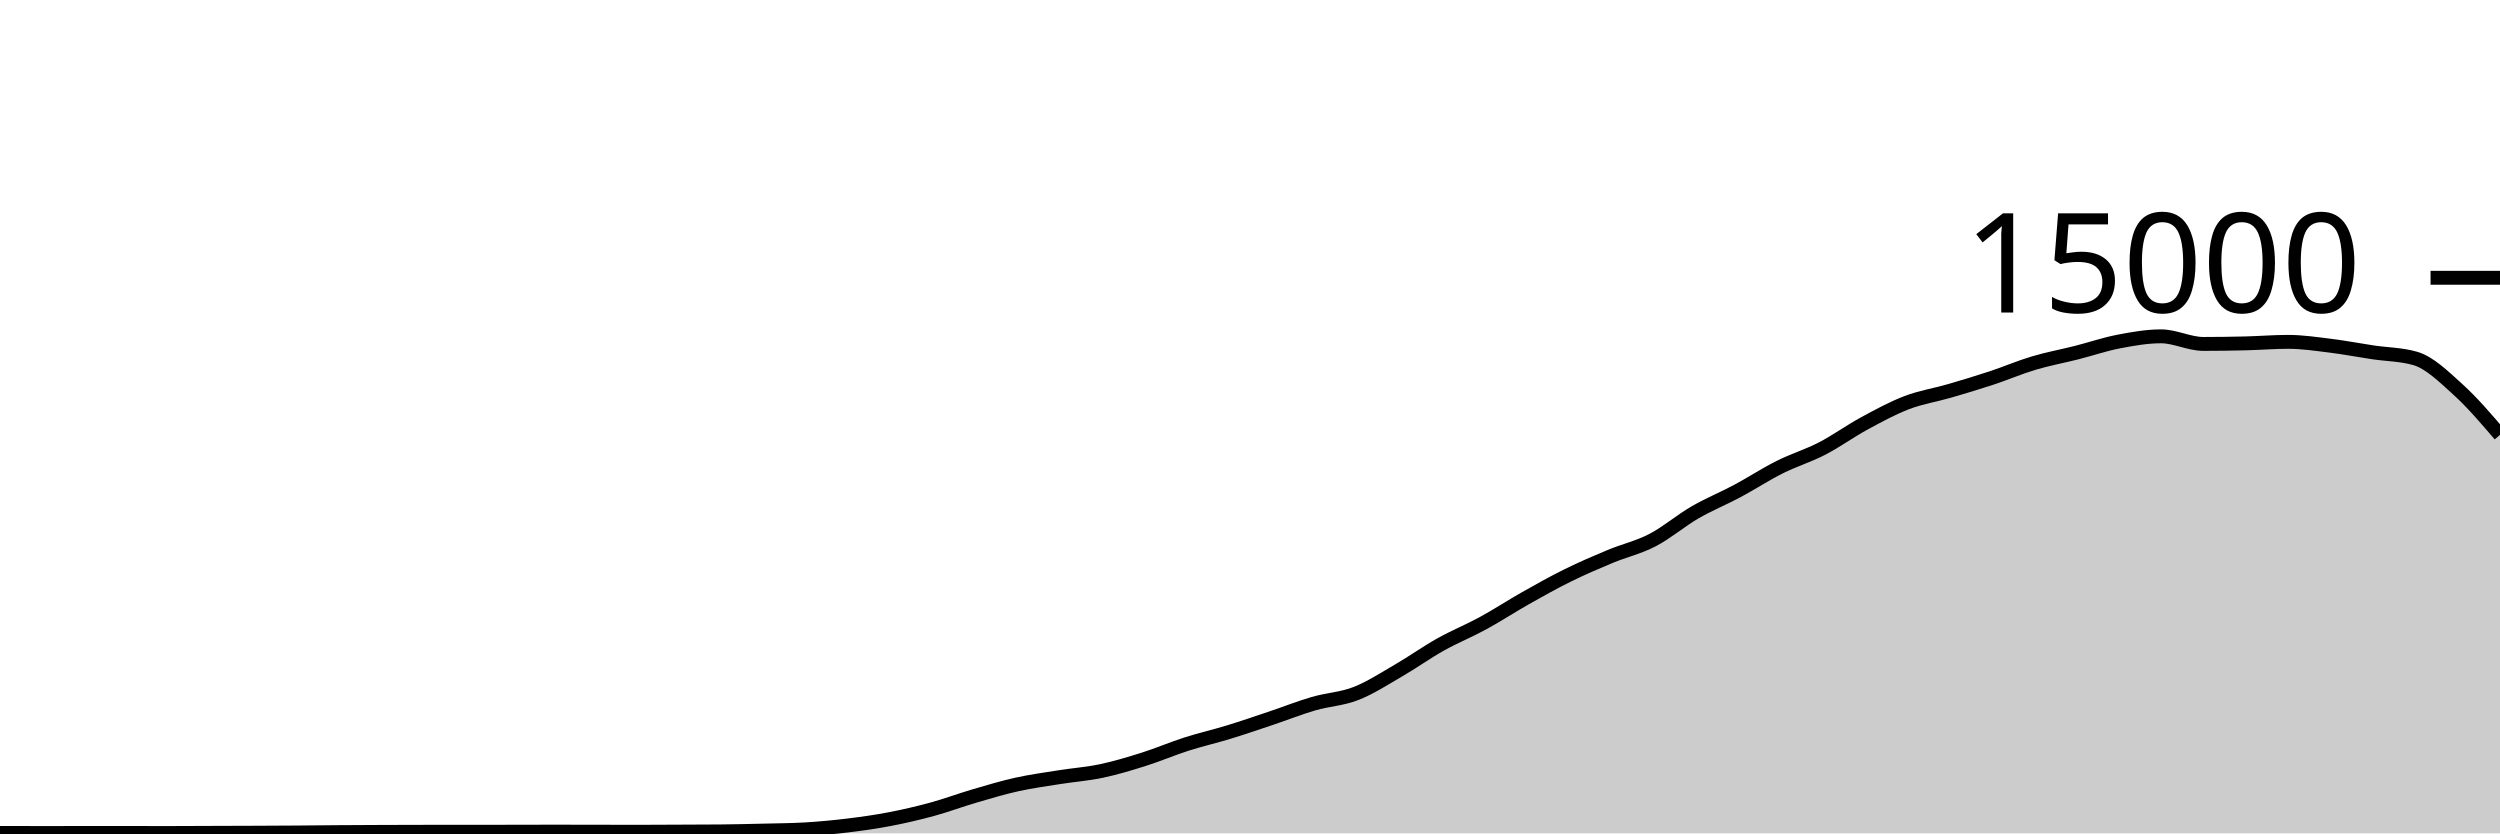
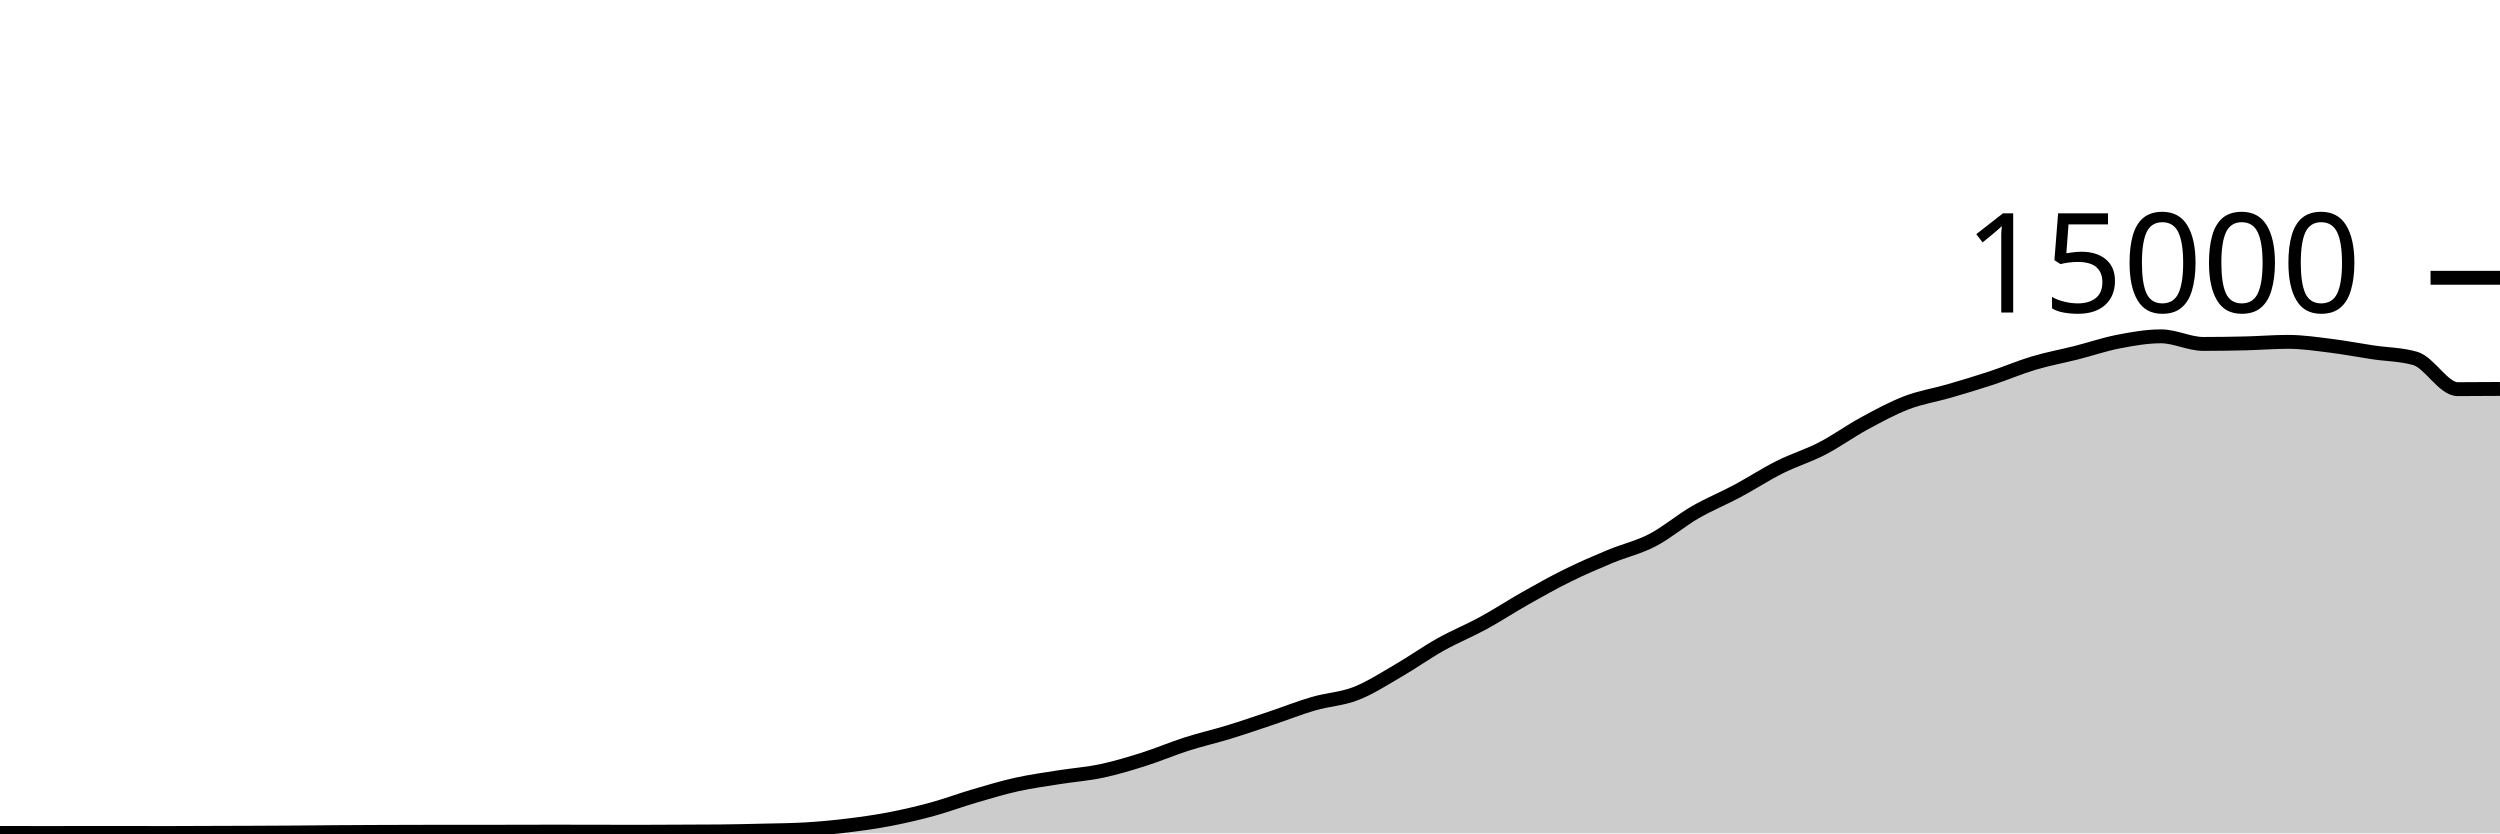
<svg xmlns="http://www.w3.org/2000/svg" viewBox="0 0 180 60">
  <g transform="translate(0,20)">
-     <path class="area" fill="rgba(0, 0, 0, 0.2)" d="M0,39.971C1.017,39.973,2.034,39.976,3.051,39.976C4.068,39.976,5.085,39.973,6.102,39.973C7.119,39.973,8.136,39.973,9.153,39.973C10.169,39.973,11.186,39.976,12.203,39.976C13.22,39.976,14.237,39.969,15.254,39.965C16.271,39.962,17.288,39.959,18.305,39.955C19.322,39.95,20.339,39.946,21.356,39.939C22.373,39.932,23.39,39.919,24.407,39.912C25.424,39.905,26.441,39.9,27.458,39.896C28.475,39.892,29.492,39.888,30.508,39.888C31.525,39.888,32.542,39.888,33.559,39.888C34.576,39.888,35.593,39.884,36.61,39.883C37.627,39.881,38.644,39.877,39.661,39.877C40.678,39.877,41.695,39.878,42.712,39.88C43.729,39.882,44.746,39.888,45.763,39.888C46.78,39.888,47.797,39.879,48.814,39.875C49.831,39.87,50.847,39.87,51.864,39.861C52.881,39.852,53.898,39.827,54.915,39.803C55.932,39.778,56.949,39.773,57.966,39.715C58.983,39.656,60,39.56,61.017,39.437C62.034,39.314,63.051,39.171,64.068,38.976C65.085,38.781,66.102,38.544,67.119,38.267C68.136,37.989,69.153,37.607,70.169,37.309C71.186,37.012,72.203,36.705,73.22,36.48C74.237,36.255,75.254,36.12,76.271,35.957C77.288,35.795,78.305,35.723,79.322,35.507C80.339,35.291,81.356,34.983,82.373,34.661C83.39,34.34,84.407,33.901,85.424,33.576C86.441,33.251,87.458,33.021,88.475,32.709C89.492,32.398,90.508,32.048,91.525,31.707C92.542,31.366,93.559,30.96,94.576,30.664C95.593,30.368,96.61,30.33,97.627,29.933C98.644,29.537,99.661,28.874,100.678,28.285C101.695,27.696,102.712,26.969,103.729,26.4C104.746,25.831,105.763,25.424,106.78,24.869C107.797,24.315,108.814,23.646,109.831,23.072C110.847,22.498,111.864,21.928,112.881,21.427C113.898,20.925,114.915,20.487,115.932,20.064C116.949,19.641,117.966,19.416,118.983,18.888C120,18.36,121.017,17.485,122.034,16.896C123.051,16.307,124.068,15.898,125.085,15.355C126.102,14.811,127.119,14.144,128.136,13.635C129.153,13.125,130.169,12.824,131.186,12.299C132.203,11.773,133.22,11.034,134.237,10.483C135.254,9.931,136.271,9.378,137.288,8.989C138.305,8.601,139.322,8.448,140.339,8.152C141.356,7.856,142.373,7.552,143.39,7.216C144.407,6.88,145.424,6.442,146.441,6.139C147.458,5.835,148.475,5.652,149.492,5.395C150.508,5.137,151.525,4.788,152.542,4.592C153.559,4.396,154.576,4.216,155.593,4.216C156.61,4.216,157.627,4.763,158.644,4.763C159.661,4.763,160.678,4.748,161.695,4.723C162.712,4.698,163.729,4.613,164.746,4.613C165.763,4.613,166.78,4.768,167.797,4.893C168.814,5.019,169.831,5.216,170.847,5.368C171.864,5.52,172.881,5.515,173.898,5.808C174.915,6.101,175.932,7.101,176.949,8.019C177.966,8.936,178.983,10.124,180,11.312L180,40C178.983,40,177.966,40,176.949,40C175.932,40,174.915,40,173.898,40C172.881,40,171.864,40,170.847,40C169.831,40,168.814,40,167.797,40C166.78,40,165.763,40,164.746,40C163.729,40,162.712,40,161.695,40C160.678,40,159.661,40,158.644,40C157.627,40,156.61,40,155.593,40C154.576,40,153.559,40,152.542,40C151.525,40,150.508,40,149.492,40C148.475,40,147.458,40,146.441,40C145.424,40,144.407,40,143.39,40C142.373,40,141.356,40,140.339,40C139.322,40,138.305,40,137.288,40C136.271,40,135.254,40,134.237,40C133.22,40,132.203,40,131.186,40C130.169,40,129.153,40,128.136,40C127.119,40,126.102,40,125.085,40C124.068,40,123.051,40,122.034,40C121.017,40,120,40,118.983,40C117.966,40,116.949,40,115.932,40C114.915,40,113.898,40,112.881,40C111.864,40,110.847,40,109.831,40C108.814,40,107.797,40,106.78,40C105.763,40,104.746,40,103.729,40C102.712,40,101.695,40,100.678,40C99.661,40,98.644,40,97.627,40C96.61,40,95.593,40,94.576,40C93.559,40,92.542,40,91.525,40C90.508,40,89.492,40,88.475,40C87.458,40,86.441,40,85.424,40C84.407,40,83.39,40,82.373,40C81.356,40,80.339,40,79.322,40C78.305,40,77.288,40,76.271,40C75.254,40,74.237,40,73.22,40C72.203,40,71.186,40,70.169,40C69.153,40,68.136,40,67.119,40C66.102,40,65.085,40,64.068,40C63.051,40,62.034,40,61.017,40C60,40,58.983,40,57.966,40C56.949,40,55.932,40,54.915,40C53.898,40,52.881,40,51.864,40C50.847,40,49.831,40,48.814,40C47.797,40,46.78,40,45.763,40C44.746,40,43.729,40,42.712,40C41.695,40,40.678,40,39.661,40C38.644,40,37.627,40,36.61,40C35.593,40,34.576,40,33.559,40C32.542,40,31.525,40,30.508,40C29.492,40,28.475,40,27.458,40C26.441,40,25.424,40,24.407,40C23.39,40,22.373,40,21.356,40C20.339,40,19.322,40,18.305,40C17.288,40,16.271,40,15.254,40C14.237,40,13.22,40,12.203,40C11.186,40,10.169,40,9.153,40C8.136,40,7.119,40,6.102,40C5.085,40,4.068,40,3.051,40C2.034,40,1.017,40,0,40Z" />
-     <path class="line" stroke="black" fill="none" d="M0,39.971C1.017,39.973,2.034,39.976,3.051,39.976C4.068,39.976,5.085,39.973,6.102,39.973C7.119,39.973,8.136,39.973,9.153,39.973C10.169,39.973,11.186,39.976,12.203,39.976C13.22,39.976,14.237,39.969,15.254,39.965C16.271,39.962,17.288,39.959,18.305,39.955C19.322,39.95,20.339,39.946,21.356,39.939C22.373,39.932,23.39,39.919,24.407,39.912C25.424,39.905,26.441,39.9,27.458,39.896C28.475,39.892,29.492,39.888,30.508,39.888C31.525,39.888,32.542,39.888,33.559,39.888C34.576,39.888,35.593,39.884,36.61,39.883C37.627,39.881,38.644,39.877,39.661,39.877C40.678,39.877,41.695,39.878,42.712,39.88C43.729,39.882,44.746,39.888,45.763,39.888C46.78,39.888,47.797,39.879,48.814,39.875C49.831,39.87,50.847,39.87,51.864,39.861C52.881,39.852,53.898,39.827,54.915,39.803C55.932,39.778,56.949,39.773,57.966,39.715C58.983,39.656,60,39.56,61.017,39.437C62.034,39.314,63.051,39.171,64.068,38.976C65.085,38.781,66.102,38.544,67.119,38.267C68.136,37.989,69.153,37.607,70.169,37.309C71.186,37.012,72.203,36.705,73.22,36.48C74.237,36.255,75.254,36.12,76.271,35.957C77.288,35.795,78.305,35.723,79.322,35.507C80.339,35.291,81.356,34.983,82.373,34.661C83.39,34.34,84.407,33.901,85.424,33.576C86.441,33.251,87.458,33.021,88.475,32.709C89.492,32.398,90.508,32.048,91.525,31.707C92.542,31.366,93.559,30.96,94.576,30.664C95.593,30.368,96.61,30.33,97.627,29.933C98.644,29.537,99.661,28.874,100.678,28.285C101.695,27.696,102.712,26.969,103.729,26.4C104.746,25.831,105.763,25.424,106.78,24.869C107.797,24.315,108.814,23.646,109.831,23.072C110.847,22.498,111.864,21.928,112.881,21.427C113.898,20.925,114.915,20.487,115.932,20.064C116.949,19.641,117.966,19.416,118.983,18.888C120,18.36,121.017,17.485,122.034,16.896C123.051,16.307,124.068,15.898,125.085,15.355C126.102,14.811,127.119,14.144,128.136,13.635C129.153,13.125,130.169,12.824,131.186,12.299C132.203,11.773,133.22,11.034,134.237,10.483C135.254,9.931,136.271,9.378,137.288,8.989C138.305,8.601,139.322,8.448,140.339,8.152C141.356,7.856,142.373,7.552,143.39,7.216C144.407,6.88,145.424,6.442,146.441,6.139C147.458,5.835,148.475,5.652,149.492,5.395C150.508,5.137,151.525,4.788,152.542,4.592C153.559,4.396,154.576,4.216,155.593,4.216C156.61,4.216,157.627,4.763,158.644,4.763C159.661,4.763,160.678,4.748,161.695,4.723C162.712,4.698,163.729,4.613,164.746,4.613C165.763,4.613,166.78,4.768,167.797,4.893C168.814,5.019,169.831,5.216,170.847,5.368C171.864,5.52,172.881,5.515,173.898,5.808C174.915,6.101,175.932,7.101,176.949,8.019C177.966,8.936,178.983,10.124,180,11.312" />
+     <path class="area" fill="rgba(0, 0, 0, 0.2)" d="M0,39.971C1.017,39.973,2.034,39.976,3.051,39.976C4.068,39.976,5.085,39.973,6.102,39.973C7.119,39.973,8.136,39.973,9.153,39.973C10.169,39.973,11.186,39.976,12.203,39.976C13.22,39.976,14.237,39.969,15.254,39.965C16.271,39.962,17.288,39.959,18.305,39.955C19.322,39.95,20.339,39.946,21.356,39.939C22.373,39.932,23.39,39.919,24.407,39.912C25.424,39.905,26.441,39.9,27.458,39.896C28.475,39.892,29.492,39.888,30.508,39.888C31.525,39.888,32.542,39.888,33.559,39.888C34.576,39.888,35.593,39.884,36.61,39.883C37.627,39.881,38.644,39.877,39.661,39.877C40.678,39.877,41.695,39.878,42.712,39.88C43.729,39.882,44.746,39.888,45.763,39.888C46.78,39.888,47.797,39.879,48.814,39.875C49.831,39.87,50.847,39.87,51.864,39.861C52.881,39.852,53.898,39.827,54.915,39.803C55.932,39.778,56.949,39.773,57.966,39.715C58.983,39.656,60,39.56,61.017,39.437C62.034,39.314,63.051,39.171,64.068,38.976C65.085,38.781,66.102,38.544,67.119,38.267C68.136,37.989,69.153,37.607,70.169,37.309C71.186,37.012,72.203,36.705,73.22,36.48C74.237,36.255,75.254,36.12,76.271,35.957C77.288,35.795,78.305,35.723,79.322,35.507C80.339,35.291,81.356,34.983,82.373,34.661C83.39,34.34,84.407,33.901,85.424,33.576C86.441,33.251,87.458,33.021,88.475,32.709C89.492,32.398,90.508,32.048,91.525,31.707C92.542,31.366,93.559,30.96,94.576,30.664C95.593,30.368,96.61,30.33,97.627,29.933C98.644,29.537,99.661,28.874,100.678,28.285C101.695,27.696,102.712,26.969,103.729,26.4C104.746,25.831,105.763,25.424,106.78,24.869C107.797,24.315,108.814,23.646,109.831,23.072C110.847,22.498,111.864,21.928,112.881,21.427C113.898,20.925,114.915,20.487,115.932,20.064C116.949,19.641,117.966,19.416,118.983,18.888C120,18.36,121.017,17.485,122.034,16.896C123.051,16.307,124.068,15.898,125.085,15.355C126.102,14.811,127.119,14.144,128.136,13.635C129.153,13.125,130.169,12.824,131.186,12.299C132.203,11.773,133.22,11.034,134.237,10.483C135.254,9.931,136.271,9.378,137.288,8.989C138.305,8.601,139.322,8.448,140.339,8.152C141.356,7.856,142.373,7.552,143.39,7.216C144.407,6.88,145.424,6.442,146.441,6.139C147.458,5.835,148.475,5.652,149.492,5.395C150.508,5.137,151.525,4.788,152.542,4.592C153.559,4.396,154.576,4.216,155.593,4.216C156.61,4.216,157.627,4.763,158.644,4.763C159.661,4.763,160.678,4.748,161.695,4.723C162.712,4.698,163.729,4.613,164.746,4.613C165.763,4.613,166.78,4.768,167.797,4.893C168.814,5.019,169.831,5.216,170.847,5.368C171.864,5.52,172.881,5.515,173.898,5.808C174.915,6.101,175.932,8.019,176.949,8.019C177.966,8.019,178.983,8.011,180,8.003L180,40C178.983,40,177.966,40,176.949,40C175.932,40,174.915,40,173.898,40C172.881,40,171.864,40,170.847,40C169.831,40,168.814,40,167.797,40C166.78,40,165.763,40,164.746,40C163.729,40,162.712,40,161.695,40C160.678,40,159.661,40,158.644,40C157.627,40,156.61,40,155.593,40C154.576,40,153.559,40,152.542,40C151.525,40,150.508,40,149.492,40C148.475,40,147.458,40,146.441,40C145.424,40,144.407,40,143.39,40C142.373,40,141.356,40,140.339,40C139.322,40,138.305,40,137.288,40C136.271,40,135.254,40,134.237,40C133.22,40,132.203,40,131.186,40C130.169,40,129.153,40,128.136,40C127.119,40,126.102,40,125.085,40C124.068,40,123.051,40,122.034,40C121.017,40,120,40,118.983,40C117.966,40,116.949,40,115.932,40C114.915,40,113.898,40,112.881,40C111.864,40,110.847,40,109.831,40C108.814,40,107.797,40,106.78,40C105.763,40,104.746,40,103.729,40C102.712,40,101.695,40,100.678,40C99.661,40,98.644,40,97.627,40C96.61,40,95.593,40,94.576,40C93.559,40,92.542,40,91.525,40C90.508,40,89.492,40,88.475,40C87.458,40,86.441,40,85.424,40C84.407,40,83.39,40,82.373,40C81.356,40,80.339,40,79.322,40C78.305,40,77.288,40,76.271,40C75.254,40,74.237,40,73.22,40C72.203,40,71.186,40,70.169,40C69.153,40,68.136,40,67.119,40C66.102,40,65.085,40,64.068,40C63.051,40,62.034,40,61.017,40C60,40,58.983,40,57.966,40C56.949,40,55.932,40,54.915,40C53.898,40,52.881,40,51.864,40C50.847,40,49.831,40,48.814,40C47.797,40,46.78,40,45.763,40C44.746,40,43.729,40,42.712,40C41.695,40,40.678,40,39.661,40C38.644,40,37.627,40,36.61,40C35.593,40,34.576,40,33.559,40C32.542,40,31.525,40,30.508,40C29.492,40,28.475,40,27.458,40C26.441,40,25.424,40,24.407,40C23.39,40,22.373,40,21.356,40C20.339,40,19.322,40,18.305,40C17.288,40,16.271,40,15.254,40C14.237,40,13.22,40,12.203,40C11.186,40,10.169,40,9.153,40C8.136,40,7.119,40,6.102,40C5.085,40,4.068,40,3.051,40C2.034,40,1.017,40,0,40Z" />
+     <path class="line" stroke="black" fill="none" d="M0,39.971C1.017,39.973,2.034,39.976,3.051,39.976C4.068,39.976,5.085,39.973,6.102,39.973C7.119,39.973,8.136,39.973,9.153,39.973C10.169,39.973,11.186,39.976,12.203,39.976C13.22,39.976,14.237,39.969,15.254,39.965C16.271,39.962,17.288,39.959,18.305,39.955C19.322,39.95,20.339,39.946,21.356,39.939C22.373,39.932,23.39,39.919,24.407,39.912C25.424,39.905,26.441,39.9,27.458,39.896C28.475,39.892,29.492,39.888,30.508,39.888C31.525,39.888,32.542,39.888,33.559,39.888C34.576,39.888,35.593,39.884,36.61,39.883C37.627,39.881,38.644,39.877,39.661,39.877C40.678,39.877,41.695,39.878,42.712,39.88C43.729,39.882,44.746,39.888,45.763,39.888C46.78,39.888,47.797,39.879,48.814,39.875C49.831,39.87,50.847,39.87,51.864,39.861C52.881,39.852,53.898,39.827,54.915,39.803C55.932,39.778,56.949,39.773,57.966,39.715C58.983,39.656,60,39.56,61.017,39.437C62.034,39.314,63.051,39.171,64.068,38.976C65.085,38.781,66.102,38.544,67.119,38.267C68.136,37.989,69.153,37.607,70.169,37.309C71.186,37.012,72.203,36.705,73.22,36.48C74.237,36.255,75.254,36.12,76.271,35.957C77.288,35.795,78.305,35.723,79.322,35.507C80.339,35.291,81.356,34.983,82.373,34.661C83.39,34.34,84.407,33.901,85.424,33.576C86.441,33.251,87.458,33.021,88.475,32.709C89.492,32.398,90.508,32.048,91.525,31.707C92.542,31.366,93.559,30.96,94.576,30.664C95.593,30.368,96.61,30.33,97.627,29.933C98.644,29.537,99.661,28.874,100.678,28.285C101.695,27.696,102.712,26.969,103.729,26.4C104.746,25.831,105.763,25.424,106.78,24.869C107.797,24.315,108.814,23.646,109.831,23.072C110.847,22.498,111.864,21.928,112.881,21.427C113.898,20.925,114.915,20.487,115.932,20.064C116.949,19.641,117.966,19.416,118.983,18.888C120,18.36,121.017,17.485,122.034,16.896C123.051,16.307,124.068,15.898,125.085,15.355C126.102,14.811,127.119,14.144,128.136,13.635C129.153,13.125,130.169,12.824,131.186,12.299C132.203,11.773,133.22,11.034,134.237,10.483C135.254,9.931,136.271,9.378,137.288,8.989C138.305,8.601,139.322,8.448,140.339,8.152C141.356,7.856,142.373,7.552,143.39,7.216C144.407,6.88,145.424,6.442,146.441,6.139C147.458,5.835,148.475,5.652,149.492,5.395C150.508,5.137,151.525,4.788,152.542,4.592C153.559,4.396,154.576,4.216,155.593,4.216C156.61,4.216,157.627,4.763,158.644,4.763C159.661,4.763,160.678,4.748,161.695,4.723C162.712,4.698,163.729,4.613,164.746,4.613C165.763,4.613,166.78,4.768,167.797,4.893C168.814,5.019,169.831,5.216,170.847,5.368C171.864,5.52,172.881,5.515,173.898,5.808C174.915,6.101,175.932,8.019,176.949,8.019C177.966,8.019,178.983,8.011,180,8.003" />
    <path class="axis-ceiling" stroke-width="1" stroke="black" fill="none" d="M175,0L180,0" />
    <text class="axis-ceiling-label" font-family="sans-serif" text-anchor="end" font-size="10px" x="170" y="2.5">15000</text>
  </g>
</svg>
